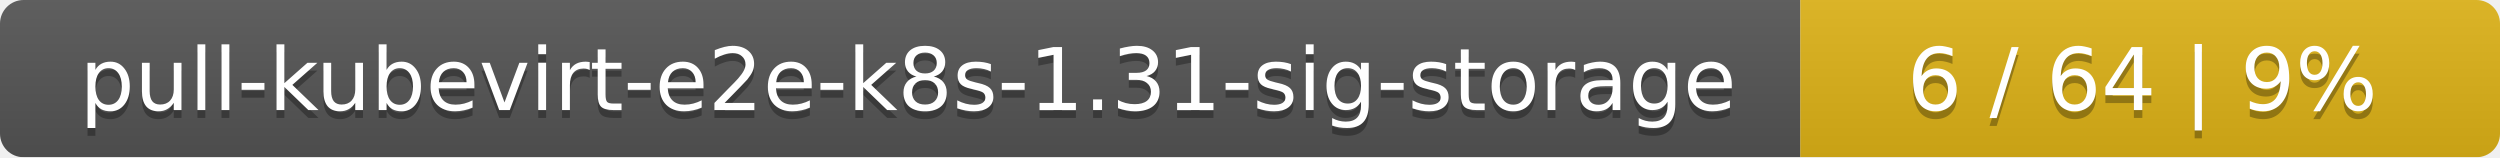
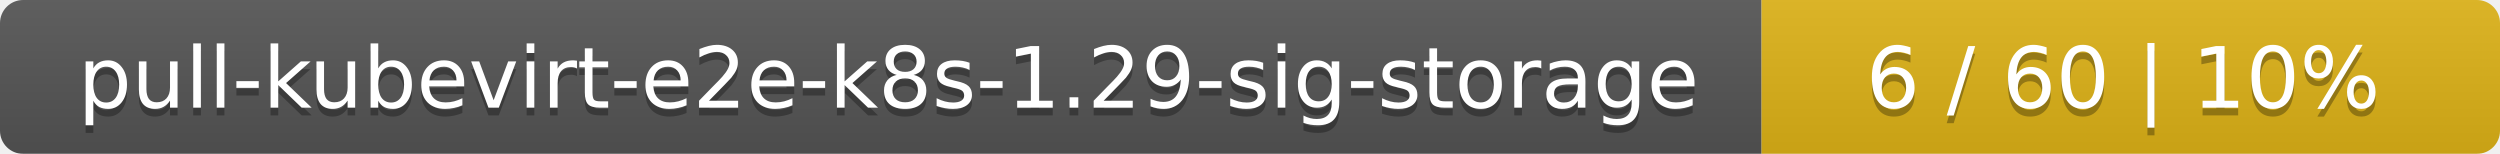
- <svg xmlns="http://www.w3.org/2000/svg" width="318" height="20">
+ <svg xmlns="http://www.w3.org/2000/svg" width="325" height="20">
  <linearGradient id="smooth" x2="0" y2="100%">
    <stop offset="0" stop-color="#bbb" stop-opacity=".1" />
    <stop offset="1" stop-opacity=".1" />
  </linearGradient>
  <mask id="round">
-     <rect width="318" height="20" rx="3" fill="#fff" />
+     <rect width="325" height="20" rx="3" fill="#fff" />
  </mask>
  <g mask="url(#round)">
    <rect width="229" height="20" fill="#555" />
-     <rect x="229" width="89" height="20" fill="#dfb317" />
-     <rect width="318" height="20" fill="url(#smooth)" />
+     <rect x="229" width="96" height="20" fill="#dfb317" />
+     <rect width="325" height="20" fill="url(#smooth)" />
  </g>
  <g fill="#fff" text-anchor="middle" font-family="DejaVu Sans,Verdana,Geneva,sans-serif" font-size="11">
-     <text x="115.5" y="15" fill="#010101" fill-opacity=".3">pull-kubevirt-e2e-k8s-1.31-sig-storage</text>
-     <text x="115.5" y="14">pull-kubevirt-e2e-k8s-1.31-sig-storage</text>
-     <text x="272.5" y="15" fill="#010101" fill-opacity=".3">6 / 64    |    9%</text>
-     <text x="272.5" y="14">6 / 64    |    9%</text>
+     <text x="115.5" y="15" fill="#010101" fill-opacity=".3">pull-kubevirt-e2e-k8s-1.29-sig-storage</text>
+     <text x="115.5" y="14">pull-kubevirt-e2e-k8s-1.29-sig-storage</text>
+     <text x="276" y="15" fill="#010101" fill-opacity=".3">6 / 60    |    10%</text>
+     <text x="276" y="14">6 / 60    |    10%</text>
  </g>
</svg>
